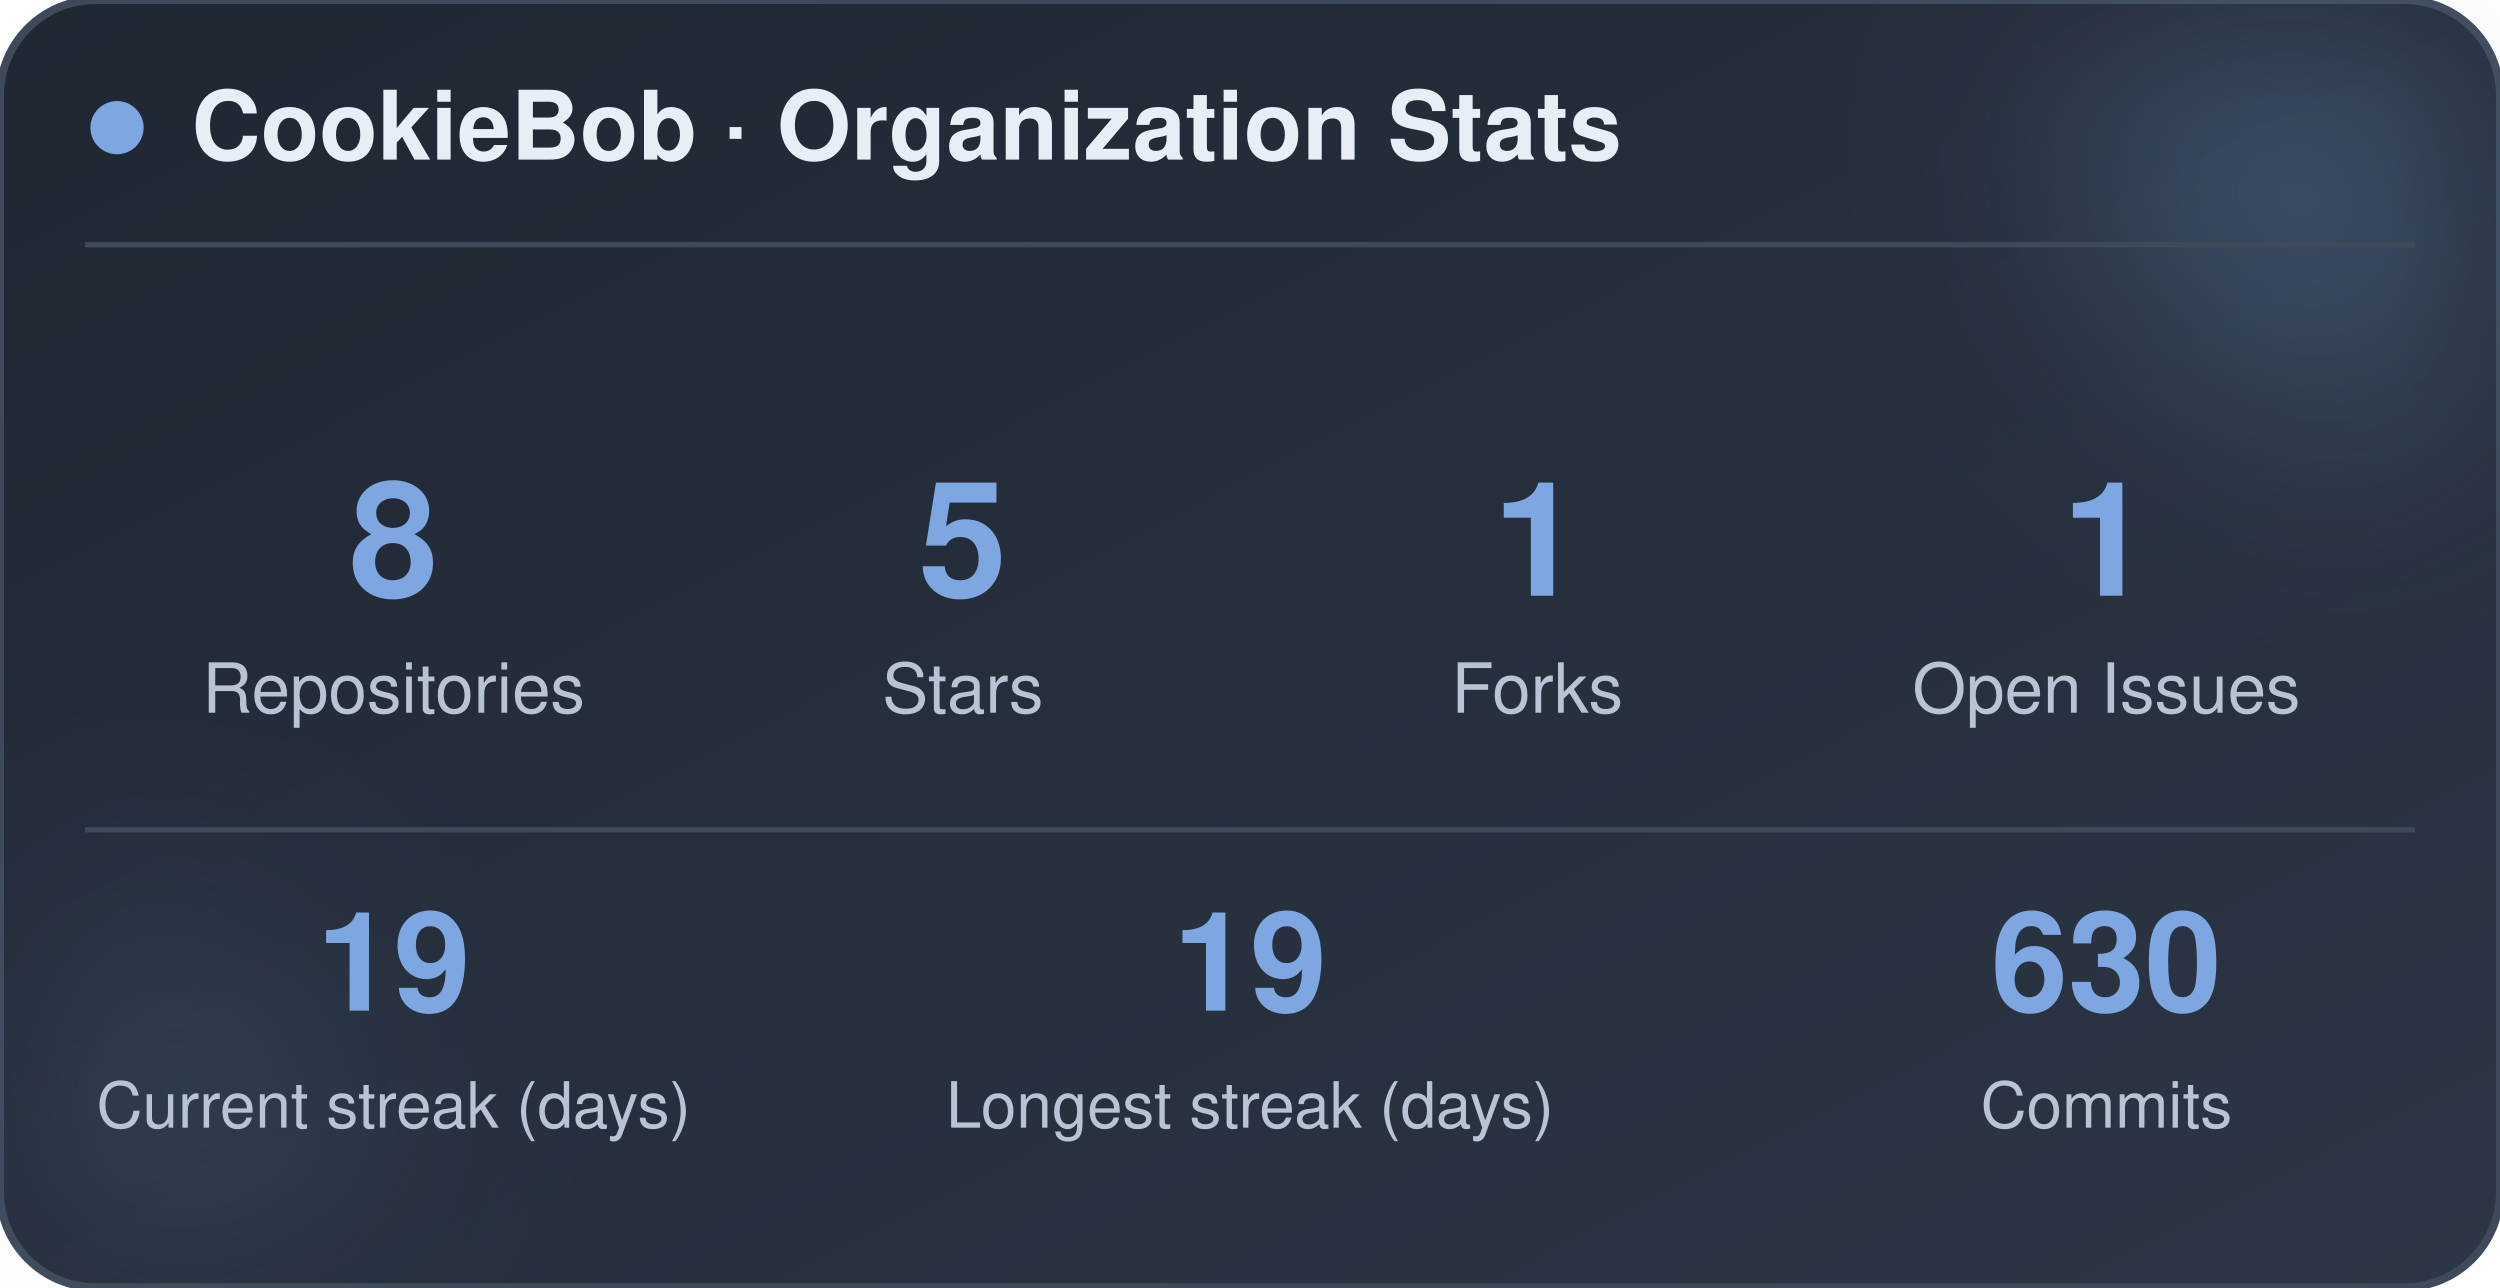
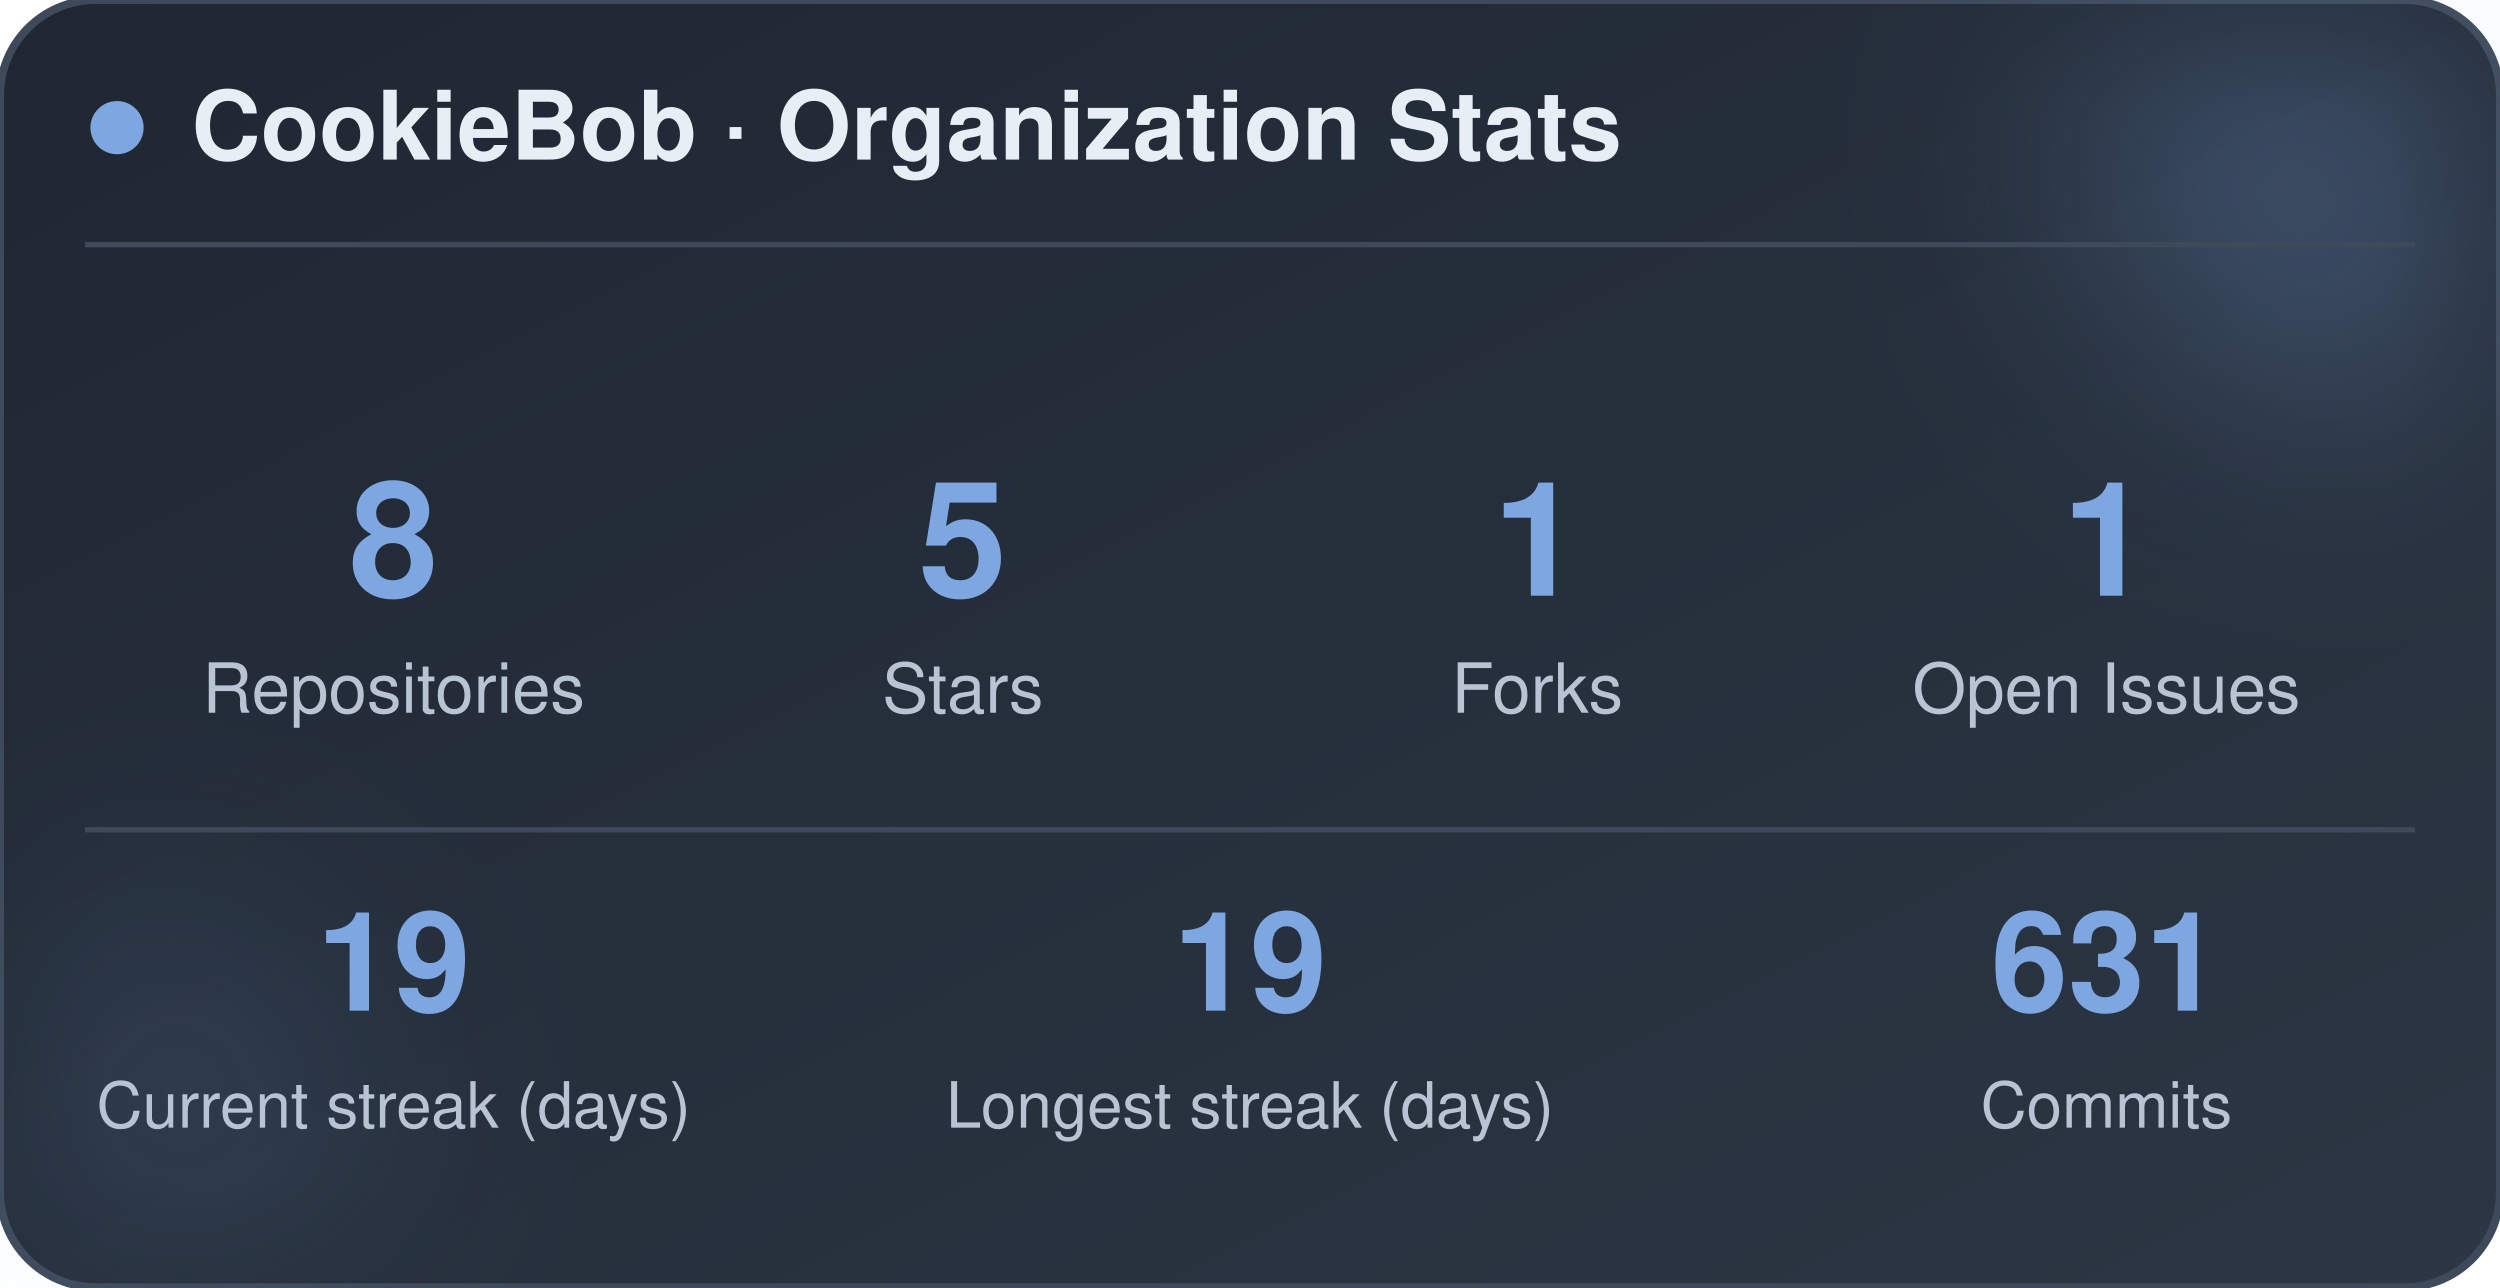
<svg xmlns="http://www.w3.org/2000/svg" width="470" height="242" viewBox="0 0 470 242" role="img" aria-label="CookieBob stats">
  <defs>
    <linearGradient id="bg" x1="0%" y1="0%" x2="100%" y2="100%">
      <stop offset="0%" stop-color="#1f2733" />
      <stop offset="100%" stop-color="#2c3644" />
    </linearGradient>
    <filter id="blur" x="-60%" y="-60%" width="220%" height="220%">
      <feGaussianBlur stdDeviation="22" />
    </filter>
  </defs>
  <rect x="0" y="0" width="470" height="242" rx="18" fill="url(#bg)" stroke="#3e4a5a" stroke-width="1.5" />
  <circle cx="444" cy="24" r="54" fill="#7ea6e0" opacity="0.26" filter="url(#blur)" />
  <circle cx="26" cy="212" r="42" fill="#7ea6e0" opacity="0.14" filter="url(#blur)" />
  <circle cx="22" cy="24" r="5" fill="#7ea6e0" />
  <text x="36" y="30" font-family="-apple-system, BlinkMacSystemFont, 'Segoe UI', Helvetica, Arial, sans-serif" font-size="18" font-weight="700" fill="#e8eef5">CookieBob · Organization Stats</text>
  <line x1="16" y1="46" x2="454" y2="46" stroke="#3e4a5a" stroke-width="1" />
  <text x="74" y="112" text-anchor="middle" font-family="-apple-system, BlinkMacSystemFont, 'Segoe UI', Helvetica, Arial, sans-serif" font-size="30" font-weight="800" fill="#7ea6e0">8</text>
  <text x="74" y="134" text-anchor="middle" font-family="-apple-system, BlinkMacSystemFont, 'Segoe UI', Helvetica, Arial, sans-serif" font-size="13" fill="#b8c4d4">Repositories</text>
  <text x="181" y="112" text-anchor="middle" font-family="-apple-system, BlinkMacSystemFont, 'Segoe UI', Helvetica, Arial, sans-serif" font-size="30" font-weight="800" fill="#7ea6e0">5</text>
  <text x="181" y="134" text-anchor="middle" font-family="-apple-system, BlinkMacSystemFont, 'Segoe UI', Helvetica, Arial, sans-serif" font-size="13" fill="#b8c4d4">Stars</text>
  <text x="289" y="112" text-anchor="middle" font-family="-apple-system, BlinkMacSystemFont, 'Segoe UI', Helvetica, Arial, sans-serif" font-size="30" font-weight="800" fill="#7ea6e0">1</text>
  <text x="289" y="134" text-anchor="middle" font-family="-apple-system, BlinkMacSystemFont, 'Segoe UI', Helvetica, Arial, sans-serif" font-size="13" fill="#b8c4d4">Forks</text>
  <text x="396" y="112" text-anchor="middle" font-family="-apple-system, BlinkMacSystemFont, 'Segoe UI', Helvetica, Arial, sans-serif" font-size="30" font-weight="800" fill="#7ea6e0">1</text>
  <text x="396" y="134" text-anchor="middle" font-family="-apple-system, BlinkMacSystemFont, 'Segoe UI', Helvetica, Arial, sans-serif" font-size="13" fill="#b8c4d4">Open Issues</text>
  <line x1="16" y1="156" x2="454" y2="156" stroke="#3e4a5a" stroke-width="1" />
  <text x="74" y="190" text-anchor="middle" font-family="-apple-system, BlinkMacSystemFont, 'Segoe UI', Helvetica, Arial, sans-serif" font-size="26" font-weight="800" fill="#7ea6e0">19</text>
  <text x="74" y="212" text-anchor="middle" font-family="-apple-system, BlinkMacSystemFont, 'Segoe UI', Helvetica, Arial, sans-serif" font-size="12" fill="#b8c4d4">Current streak (days)</text>
  <text x="235" y="190" text-anchor="middle" font-family="-apple-system, BlinkMacSystemFont, 'Segoe UI', Helvetica, Arial, sans-serif" font-size="26" font-weight="800" fill="#7ea6e0">19</text>
  <text x="235" y="212" text-anchor="middle" font-family="-apple-system, BlinkMacSystemFont, 'Segoe UI', Helvetica, Arial, sans-serif" font-size="12" fill="#b8c4d4">Longest streak (days)</text>
-   <text x="396" y="190" text-anchor="middle" font-family="-apple-system, BlinkMacSystemFont, 'Segoe UI', Helvetica, Arial, sans-serif" font-size="26" font-weight="800" fill="#7ea6e0">630</text>
+   <text x="396" y="190" text-anchor="middle" font-family="-apple-system, BlinkMacSystemFont, 'Segoe UI', Helvetica, Arial, sans-serif" font-size="26" font-weight="800" fill="#7ea6e0">631</text>
  <text x="396" y="212" text-anchor="middle" font-family="-apple-system, BlinkMacSystemFont, 'Segoe UI', Helvetica, Arial, sans-serif" font-size="12" fill="#b8c4d4">Commits</text>
</svg>
